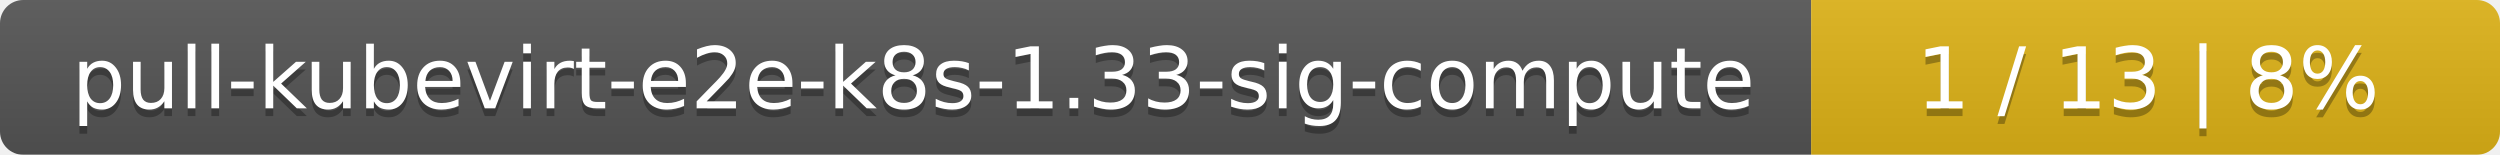
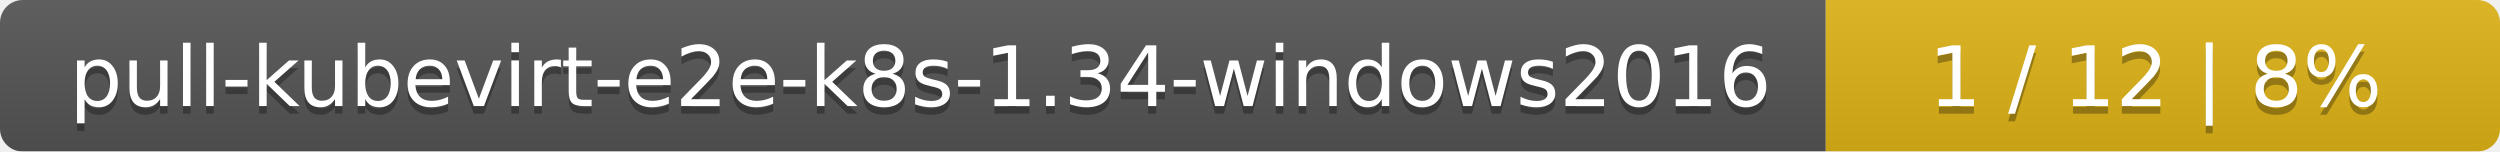
- <svg xmlns="http://www.w3.org/2000/svg" width="323" height="20">
+ <svg xmlns="http://www.w3.org/2000/svg" width="330" height="20">
  <linearGradient id="smooth" x2="0" y2="100%">
    <stop offset="0" stop-color="#bbb" stop-opacity=".1" />
    <stop offset="1" stop-opacity=".1" />
  </linearGradient>
  <mask id="round">
-     <rect width="323" height="20" rx="3" fill="#fff" />
+     <rect width="330" height="20" rx="3" fill="#fff" />
  </mask>
  <g mask="url(#round)">
-     <rect width="234" height="20" fill="#555" />
-     <rect x="234" width="89" height="20" fill="#dfb317" />
-     <rect width="323" height="20" fill="url(#smooth)" />
+     <rect width="241" height="20" fill="#555" />
+     <rect x="241" width="89" height="20" fill="#dfb317" />
+     <rect width="330" height="20" fill="url(#smooth)" />
  </g>
  <g fill="#fff" text-anchor="middle" font-family="DejaVu Sans,Verdana,Geneva,sans-serif" font-size="11">
-     <text x="118" y="15" fill="#010101" fill-opacity=".3">pull-kubevirt-e2e-k8s-1.33-sig-compute</text>
-     <text x="118" y="14">pull-kubevirt-e2e-k8s-1.33-sig-compute</text>
-     <text x="277.5" y="15" fill="#010101" fill-opacity=".3">1 / 13    |    8%</text>
-     <text x="277.5" y="14">1 / 13    |    8%</text>
+     <text x="121.5" y="15" fill="#010101" fill-opacity=".3">pull-kubevirt-e2e-k8s-1.34-windows2016</text>
+     <text x="121.5" y="14">pull-kubevirt-e2e-k8s-1.34-windows2016</text>
+     <text x="284.5" y="15" fill="#010101" fill-opacity=".3">1 / 12    |    8%</text>
+     <text x="284.5" y="14">1 / 12    |    8%</text>
  </g>
</svg>
